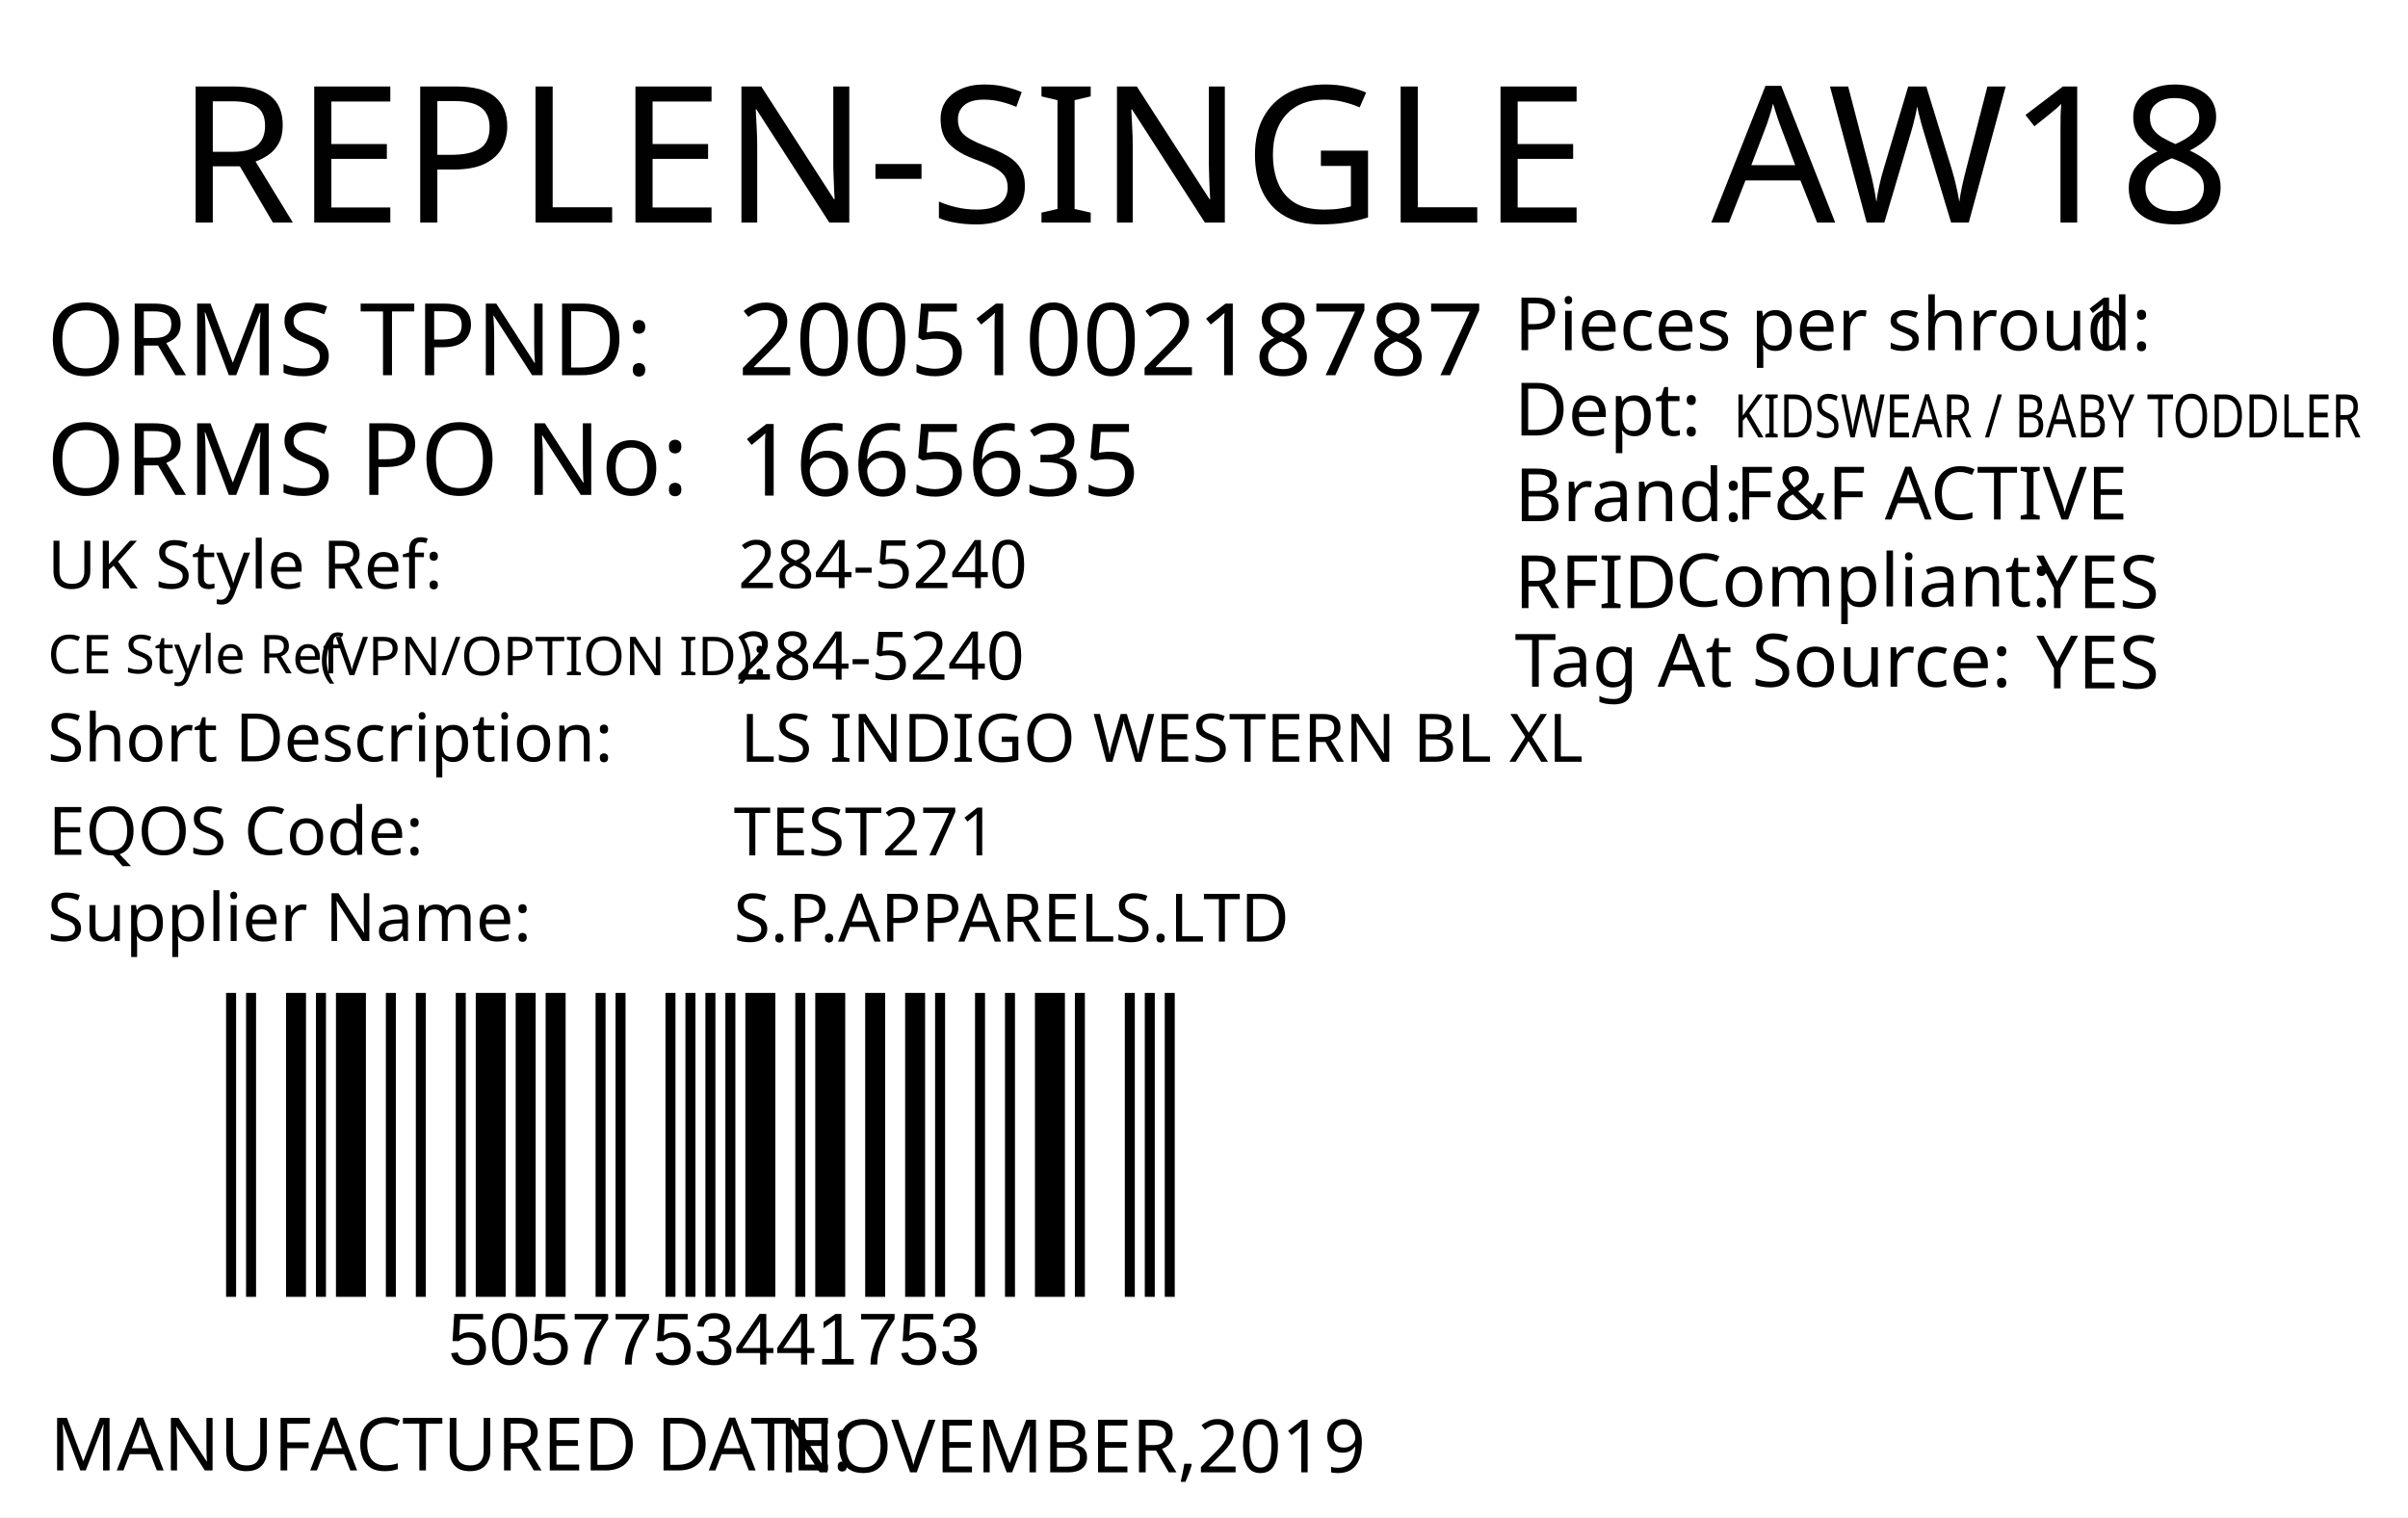
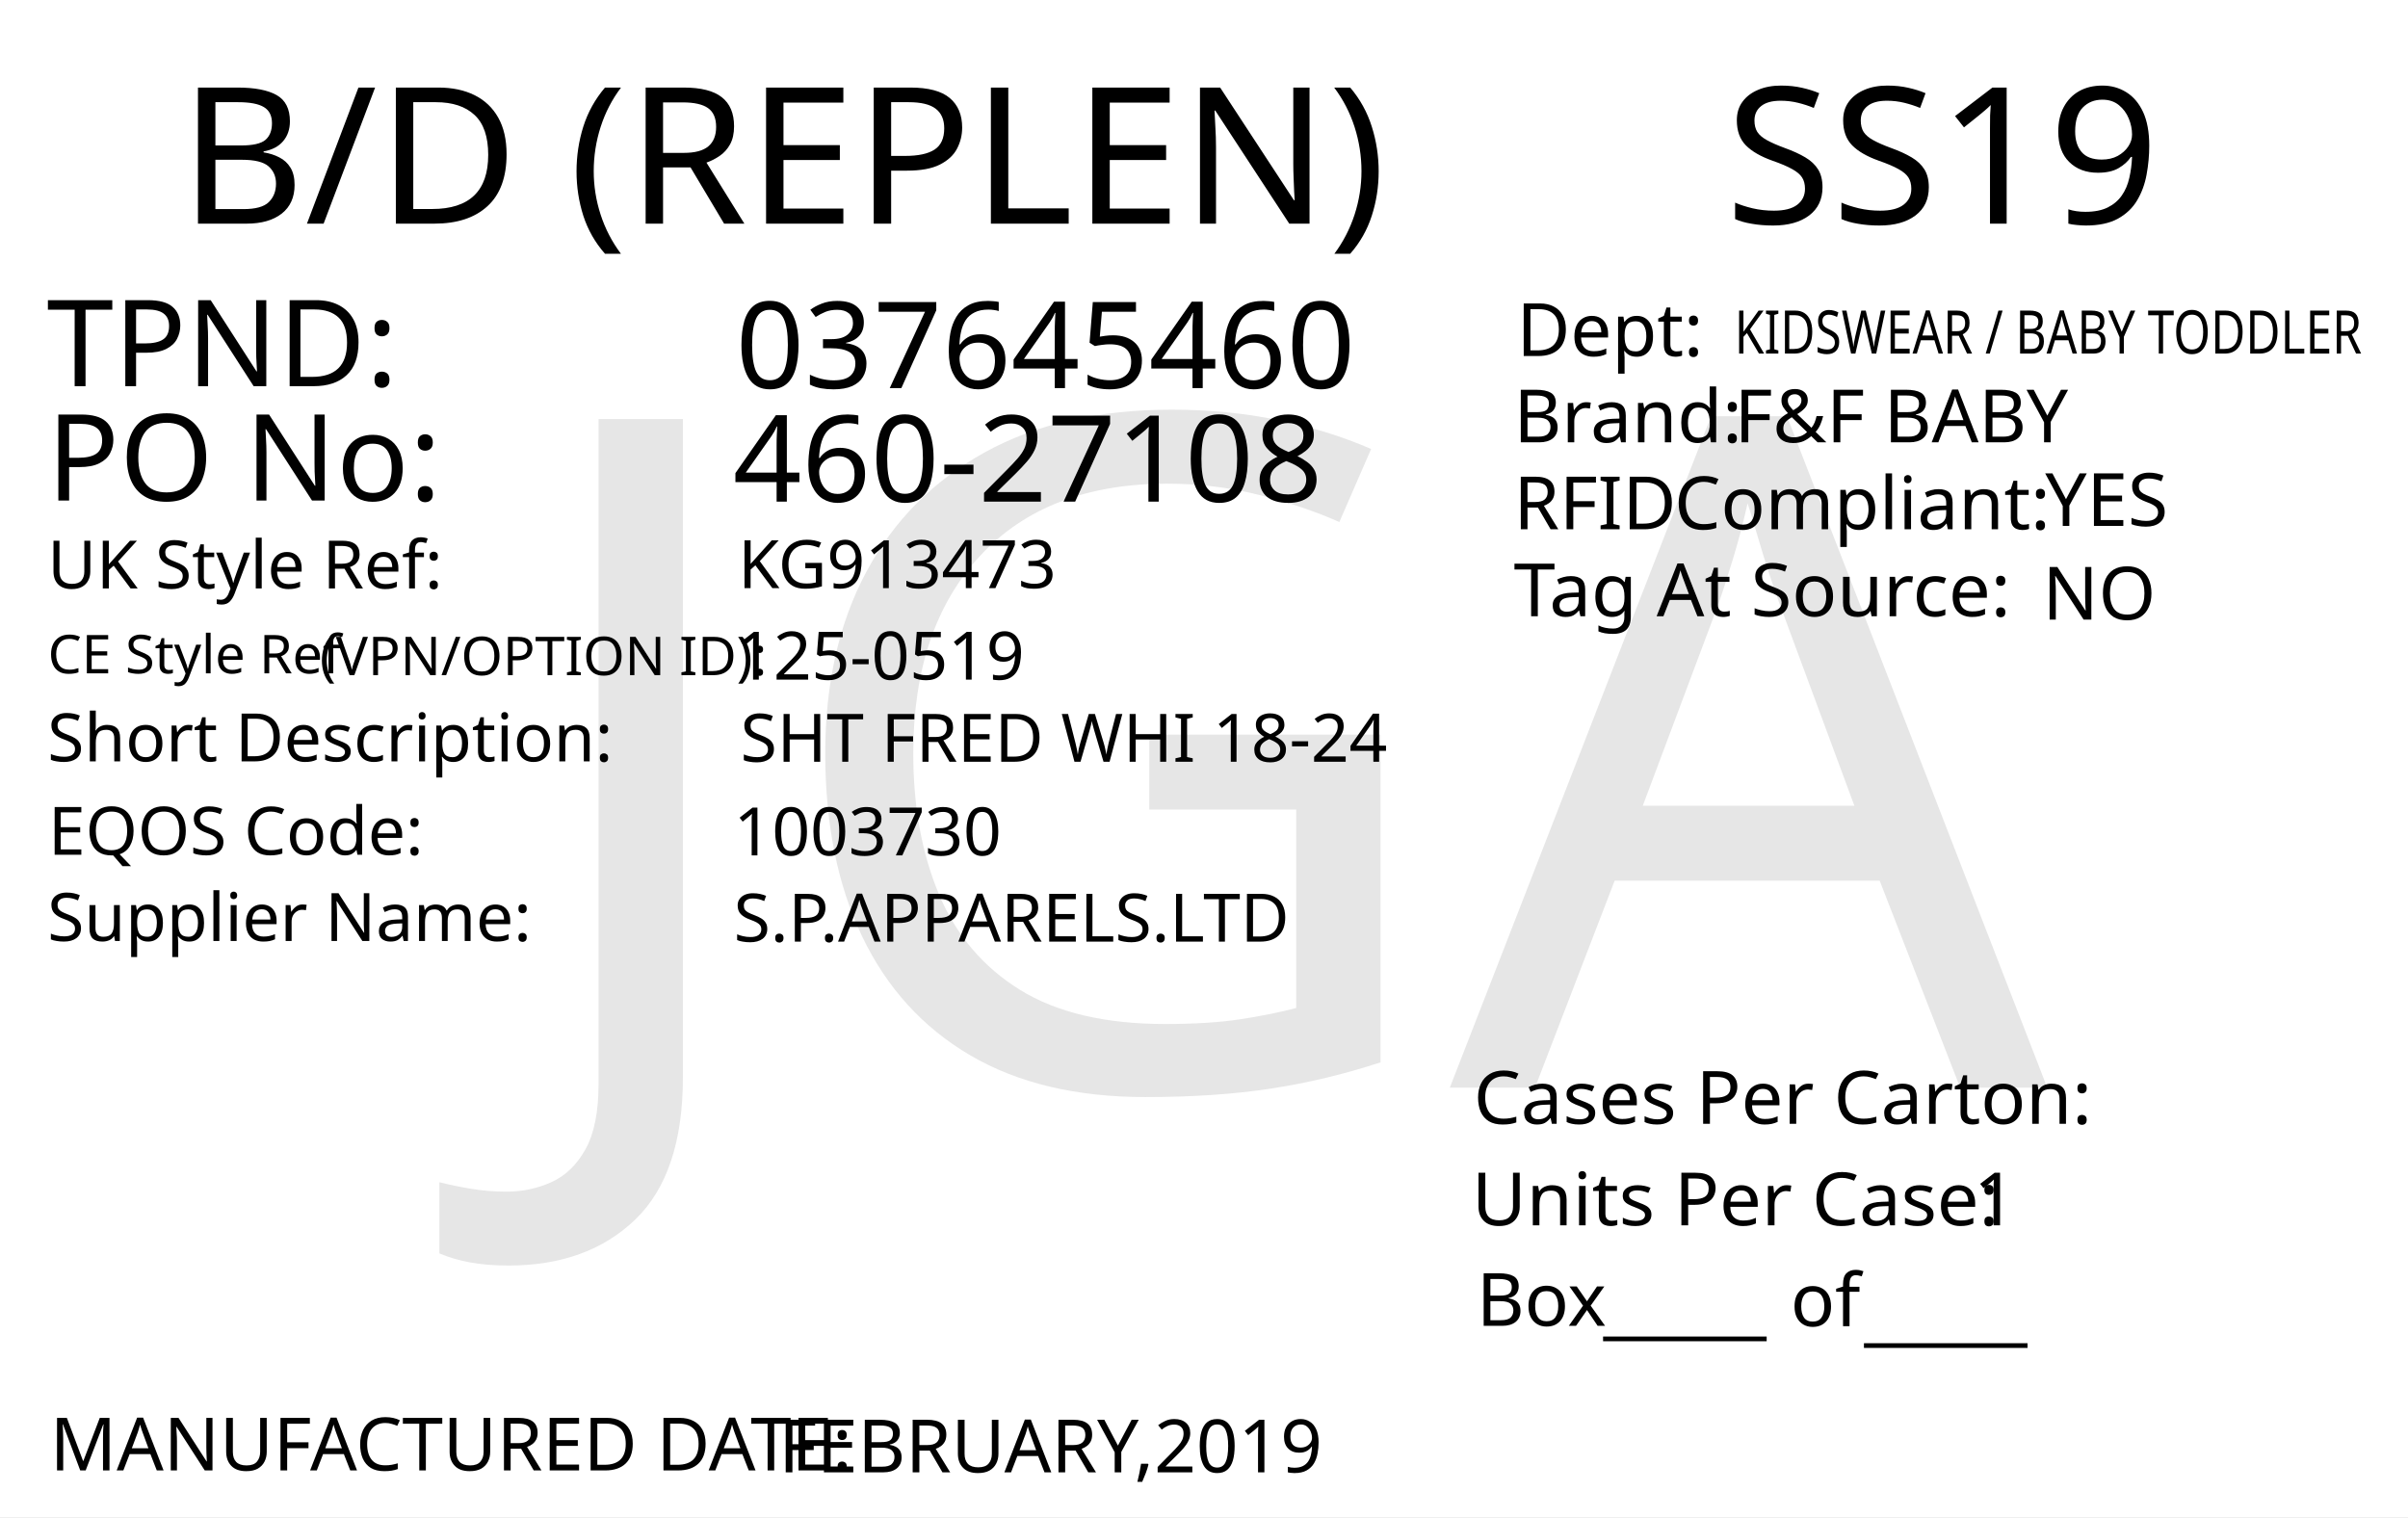
<svg xmlns="http://www.w3.org/2000/svg" version="1.1" id="Layer_1" x="0px" y="0px" viewBox="0 0 360 226.8" style="enable-background:new 0 0 360 226.8;" xml:space="preserve">
  <g>
    <rect y="0" style="fill:#FFFFFF;" width="360" height="226.8" />
  </g>
-   <text transform="matrix(1 0 0 1 26.4852 33.2706)" style="fill:#010101; font-family:'FranklinGothicBT-RomanCondensed', FrankGoth Cn BT; font-size:28.5px;">REPLEN-SINGLE</text>
-   <text id="season_code" transform="matrix(1.0186 0 0 1 255.8428 33.2707)" style="fill:#010101; font-family:'FranklinGothicBT-RomanCondensed', FrankGoth Cn BT; font-size:28.5px;">AW18</text>
-   <text transform="matrix(1 0 0 1 6.9747 56.0928)" style="fill:#010101; font-family:'FranklinGothicBT-RomanCondensed', FrankGoth Cn BT; font-size:15px;">ORMS TPND: </text>
-   <text transform="matrix(1 0 0 1 6.9747 73.9904)" style="fill:#010101; font-family:'FranklinGothicBT-RomanCondensed', FrankGoth Cn BT; font-size:15px;">ORMS PO No: </text>
-   <text id="tpnd" transform="matrix(1 0 0 1 110.3365 56.0928)" style="fill:#010101; font-family:'FranklinGothicBT-RomanCondensed', FrankGoth Cn BT; font-size:15px;">2005100218787</text>
-   <text id="po_number" transform="matrix(1 0 0 1 110.3365 74.0928)" style="fill:#010101; font-family:'FranklinGothicBT-RomanCondensed', FrankGoth Cn BT; font-size:15px;">1665635</text>
-   <g width="391" height="178" transform="matrix(0.3625 0 0 0.2548 30 123.001)" id="barcode">
-     <svg id="ean-13" width="412.25px" height="378.02px" x="0px" y="0px" viewBox="0 0 393 190" version="1.1" style="transform: translate(0px, 0px);" font-size="50px" font-family="frankgothcnbt">
-       <rect x="0" y="0" width="393" height="190" style="fill:#ffffff;" />
-       <g transform="translate(10, 10)" style="fill:#000000;">
-         <rect x="0" y="0" width="3.926" height="170" />
-         <rect x="7.852" y="0" width="3.926" height="170" />
-         <rect x="23.556" y="0" width="7.852" height="170" />
-         <rect x="35.334" y="0" width="3.926" height="170" />
-         <rect x="43.186" y="0" width="11.778" height="170" />
-         <rect x="62.816" y="0" width="3.926" height="170" />
-         <rect x="74.594" y="0" width="3.926" height="170" />
-         <rect x="90.298" y="0" width="3.926" height="170" />
-         <rect x="98.15" y="0" width="11.778" height="170" />
-         <rect x="113.854" y="0" width="7.852" height="170" />
-         <rect x="125.632" y="0" width="7.852" height="170" />
-         <rect x="145.262" y="0" width="3.926" height="170" />
-         <rect x="153.114" y="0" width="3.926" height="170" />
-         <rect x="172.744" y="0" width="3.926" height="170" />
-         <rect x="180.596" y="0" width="3.926" height="170" />
-         <rect x="188.448" y="0" width="3.926" height="170" />
-         <rect x="196.3" y="0" width="3.926" height="170" />
-         <rect x="204.152" y="0" width="11.778" height="170" />
-         <rect x="223.782" y="0" width="3.926" height="170" />
-         <rect x="231.634" y="0" width="11.778" height="170" />
-         <rect x="251.264" y="0" width="7.852" height="170" />
-         <rect x="266.968" y="0" width="7.852" height="170" />
-         <rect x="278.746" y="0" width="3.926" height="170" />
-         <rect x="294.45" y="0" width="3.926" height="170" />
-         <rect x="306.228" y="0" width="3.926" height="170" />
-         <rect x="318.006" y="0" width="11.778" height="170" />
-         <rect x="333.71" y="0" width="3.926" height="170" />
-         <rect x="353.34" y="0" width="3.926" height="170" />
-         <rect x="361.192" y="0" width="3.926" height="170" />
-         <rect x="369.044" y="0" width="3.926" height="170" />
-       </g>
-     </svg>
+   <text transform="matrix(1.0157 0 0 1 26.79 33.4342)" style="font-family:'FranklinGothicBT-RomanCondensed', FrankGoth Cn BT; font-size:28.5px;">B/D (REPLEN)</text>
+   <text transform="matrix(1.0157 0 0 1 257.9307 33.4342)" style="font-family:'FranklinGothicBT-RomanCondensed', FrankGoth Cn BT; font-size:28.5px;" id="season_code">SS19</text>
+   <text transform="matrix(1 0 0 1 6.9752 57.7348)" style="fill:#010101; font-family:'FranklinGothicBT-RomanCondensed', FrankGoth Cn BT; font-size:18px;">TPND: </text>
+   <text transform="matrix(1 0 0 1 6.9752 74.8329)" style="fill:#010101; font-family:'FranklinGothicBT-RomanCondensed', FrankGoth Cn BT; font-size:18px;">PO No: </text>
+   <text id="tpnd" transform="matrix(1 0 0 1 109.9739 58.0181)" style="fill:#010101; font-family:'FranklinGothicBT-RomanCondensed', FrankGoth Cn BT; font-size:18px;">037645460</text>
+   <text id="po_number" transform="matrix(1 0 0 1 109.5726 74.9978)" style="fill:#010101; font-family:'FranklinGothicBT-RomanCondensed', FrankGoth Cn BT; font-size:18px;">460-27108</text>
+   <text transform="matrix(1 0 0 1 7.4633 219.833)" style="fill:#010101; font-family:'FranklinGothicBT-RomanCondensed', FrankGoth Cn BT; font-size:11px;">MANUFACTURED DATE: </text>
+   <text transform="matrix(1 0 0 1 116.4053 220.1171)" style="fill:#010101; font-family:'FranklinGothicBT-RomanCondensed', FrankGoth Cn BT; font-size:11px;" id="manufactured_date">FEBRUARY,2019</text>
+   <text transform="matrix(1.0159 0 0 1 220.2939 168.009)" style="fill:#010101; font-family:'FranklinGothicBT-RomanCondensed', FrankGoth Cn BT; font-size:11px;">Cases Per Carton:</text>
+   <text transform="matrix(1.0159 0 0 1 220.04 183.1886)" style="fill:#010101; font-family:'FranklinGothicBT-RomanCondensed', FrankGoth Cn BT; font-size:11px;">Units Per Case:</text>
+   <text transform="matrix(1.0159 0 0 1 295.04 183.1886)" style="fill:#010101; font-family:'FranklinGothicBT-RomanCondensed', FrankGoth Cn BT; font-size:11px;" id="unit_per_case">1</text>
+   <text transform="matrix(1 0 0 1 220.7511 198.2153)" style="fill:#010101; font-family:'FranklinGothicBT-RomanCondensed', FrankGoth Cn BT; font-size:11px;">Box</text>
+   <text transform="matrix(1 0 0 1 239.6783 198.8301)" style="font-family:'FranklinGothicBT-RomanCondensed', FrankGoth Cn BT; font-size:11px;">_____</text>
+   <text transform="matrix(1 0 0 1 278.6783 199.8301)" style="font-family:'FranklinGothicBT-RomanCondensed', FrankGoth Cn BT; font-size:11px;">_____</text>
+   <text transform="matrix(1 0 0 1 267.6783 198.2669)" style="font-family:'FranklinGothicBT-RomanCondensed', FrankGoth Cn BT; font-size:11px;">of</text>
+   <text transform="matrix(1 0 0 1 226.3014 66.128)" style="fill:#010101; font-family:'FranklinGothicBT-RomanCondensed', FrankGoth Cn BT; font-size:11px;">Brand: </text>
+   <text id="brand" transform="matrix(1 0 0 1 259.3069 66.128)" style="font-family:'FranklinGothicBT-RomanCondensed', FrankGoth Cn BT; font-size:11px;">F&amp;F BABY</text>
+   <text id="rfid" transform="matrix(1 0 0 1 305.7592 78.6287)" style="fill:#010101; font-family:'FranklinGothicBT-RomanCondensed', FrankGoth Cn BT; font-size:11px;">YES</text>
+   <text id="tag_at_source" transform="matrix(1 0 0 1 305.3617 92.6291)" style="fill:#010101; font-family:'FranklinGothicBT-RomanCondensed', FrankGoth Cn BT; font-size:11px;">NO</text>
+   <g>
+     <text transform="matrix(1 0 0 1 226.3018 79.1277)" style="fill:#010101; font-family:'FranklinGothicBT-RomanCondensed', FrankGoth Cn BT; font-size:11px;">RFID </text>
+     <text transform="matrix(1 0 0 1 250.3018 79.1277)" style="fill:#010101; font-family:'FranklinGothicBT-RomanCondensed', FrankGoth Cn BT; font-size:11px;">Compliant:</text>
  </g>
-   <text transform="matrix(1 0 0 1 66.9998 204)" style="font-family:Myriad, Myriad Roman, Arial, sans-serif; font-size:11px;" id="barcode_number">5057753441753</text>
-   <text transform="matrix(1 0 0 1 226.4016 52.357)" style="fill:#010101; font-family:'FranklinGothicBT-RomanCondensed', FrankGoth Cn BT; font-size:11px;">Pieces per shroud: </text>
-   <text transform="matrix(1 0 0 1 311.402 52.357)" style="fill:#010101; font-family:'FranklinGothicBT-RomanCondensed', FrankGoth Cn BT; font-size:11px;" id="unit_per_case">1</text>
-   <text transform="matrix(1 0 0 1 226.4016 65.1075)" style="fill:#010101; font-family:'FranklinGothicBT-RomanCondensed', FrankGoth Cn BT; font-size:11px;">Dept: </text>
-   <text transform="matrix(0.7943 0 0 1 259.2061 65.3951)" style="font-family:'FranklinGothicBT-RomanCondensed', FrankGoth Cn BT; font-size:9px;" id="department">KIDSWEAR / BABY TODDLER</text>
-   <text transform="matrix(1 0 0 1 226.4451 77.9129)" style="fill:#010101; font-family:'FranklinGothicBT-RomanCondensed', FrankGoth Cn BT; font-size:11px;">Brand: </text>
-   <text id="brand" transform="matrix(1 0 0 1 259.4501 77.663)" style="font-family:'FranklinGothicBT-RomanCondensed', FrankGoth Cn BT; font-size:11px;">F&amp;F ACTIVE</text>
-   <text id="rfid" transform="matrix(1 0 0 1 304.4501 90.9124)" style="fill:#010101; font-family:'FranklinGothicBT-RomanCondensed', FrankGoth Cn BT; font-size:11px;">YES</text>
-   <text transform="matrix(1 0 0 1 226.4456 90.9126)" style="fill:#010101; font-family:'FranklinGothicBT-RomanCondensed', FrankGoth Cn BT; font-size:11px;">RFID </text>
-   <text transform="matrix(1 0 0 1 250.444 90.6628)" style="fill:#010101; font-family:'FranklinGothicBT-RomanCondensed', FrankGoth Cn BT; font-size:11px;">Compliant:</text>
-   <text id="tag_at_source" transform="matrix(1 0 0 1 304.451 102.9129)" style="fill:#010101; font-family:'FranklinGothicBT-RomanCondensed', FrankGoth Cn BT; font-size:11px;">YES</text>
-   <text transform="matrix(1.0159 0 0 1 226.4464 102.6622)" style="fill:#010101; font-family:'FranklinGothicBT-RomanCondensed', FrankGoth Cn BT; font-size:11px;">Tag At Source:</text>
-   <text transform="matrix(1 0 0 1 7.4747 219.8346)" style="fill:#010101; font-family:'FranklinGothicBT-RomanCondensed', FrankGoth Cn BT; font-size:11px;">MANUFACTURED DATE: </text>
-   <text transform="matrix(1 0 0 1 116.4167 220.118)" style="fill:#010101; font-family:'FranklinGothicBT-RomanCondensed', FrankGoth Cn BT; font-size:11px;" id="manufactured_date">NOVEMBER,2019</text>
-   <text transform="matrix(1 0 0 1 7.0916 87.9775)" style="fill:#010101; font-family:'FranklinGothicBT-RomanCondensed', FrankGoth Cn BT; font-size:10px;">UK Style Ref:</text>
-   <text transform="matrix(1 0 0 1 60.5916 87.9775)" style="fill:#010101; font-family:'FranklinGothicBT-RomanCondensed', FrankGoth Cn BT; font-size:10px; letter-spacing:43;"> </text>
-   <text transform="matrix(1 0 0 1 106.3916 87.9775)" style="fill:#010101; font-family:'FranklinGothicBT-RomanCondensed', FrankGoth Cn BT; font-size:10px;"> </text>
-   <text transform="matrix(1 0 0 1 47.8128 100.9361)" style="font-family:'FranklinGothicBT-RomanCondensed', FrankGoth Cn BT; font-size:8px;">(VPN/OPTION ID): </text>
-   <text transform="matrix(1 0 0 1 7.1485 100.6665)" style="font-family:'FranklinGothicBT-RomanCondensed', FrankGoth Cn BT; font-size:8px;">CE Style Ref</text>
-   <text transform="matrix(1 0 0 1 7.0916 113.8261)" style="fill:#010101; font-family:'FranklinGothicBT-RomanCondensed', FrankGoth Cn BT; font-size:10px;">Short Description:</text>
-   <text transform="matrix(1 0 0 1 81.3916 113.8261)" style="fill:#010101; font-family:'FranklinGothicBT-RomanCondensed', FrankGoth Cn BT; font-size:10px; letter-spacing:5;"> </text>
-   <text transform="matrix(1 0 0 1 90.1916 113.8261)" style="fill:#010101; font-family:'FranklinGothicBT-RomanCondensed', FrankGoth Cn BT; font-size:10px;"> </text>
-   <text transform="matrix(1 0 0 1 7.2048 127.7902)" style="fill:#010101; font-family:'FranklinGothicBT-RomanCondensed', FrankGoth Cn BT; font-size:10px;">EQOS Code:</text>
-   <text transform="matrix(1 0 0 1 56.0048 127.7902)" style="fill:#010101; font-family:'FranklinGothicBT-RomanCondensed', FrankGoth Cn BT; font-size:10px; letter-spacing:21;"> </text>
-   <text transform="matrix(1 0 0 1 79.8048 127.7902)" style="fill:#010101; font-family:'FranklinGothicBT-RomanCondensed', FrankGoth Cn BT; font-size:10px;"> </text>
-   <text transform="matrix(1 0 0 1 7.0916 140.6742)" style="fill:#010101; font-family:'FranklinGothicBT-RomanCondensed', FrankGoth Cn BT; font-size:10px;">Supplier Name:</text>
-   <text transform="matrix(1 0 0 1 68.9916 140.6742)" style="fill:#010101; font-family:'FranklinGothicBT-RomanCondensed', FrankGoth Cn BT; font-size:10px; letter-spacing:18;"> </text>
-   <text transform="matrix(1 0 0 1 89.9916 140.6742)" style="fill:#010101; font-family:'FranklinGothicBT-RomanCondensed', FrankGoth Cn BT; font-size:10px;"> </text>
-   <text id="uk_style" transform="matrix(1 0 0 1 110.3395 87.9234)" style="fill:#010101; font-family:'FranklinGothicBT-RomanCondensed', FrankGoth Cn BT; font-size:10px;">284-5240</text>
-   <text id="ce_style" transform="matrix(1 0 0 1 109.8977 101.6038)" style="fill:#010101; font-family:'FranklinGothicBT-RomanCondensed', FrankGoth Cn BT; font-size:10px;">284-5240</text>
-   <text id="eqos" transform="matrix(1 0 0 1 109.688 127.8837)" style="fill:#010101; font-family:'FranklinGothicBT-RomanCondensed', FrankGoth Cn BT; font-size:10px;">TEST271</text>
-   <text id="supplier" transform="matrix(1 0 0 1 109.688 140.7752)" style="fill:#010101; font-family:'FranklinGothicBT-RomanCondensed', FrankGoth Cn BT; font-size:10px;">S.P.APPARELS.LTD</text>
-   <text id="description" transform="matrix(1 0 0 1 110.6875 113.8827)" style="fill:#010101; font-family:'FranklinGothicBT-RomanCondensed', FrankGoth Cn BT; font-size:10px;">LS INDIGO WESTERN BL XL</text>
-   <text transform="matrix(1 0 0 1 76.6108 162.606)" style="font-family:'FranklinGothicBT-RomanCondensed', FrankGoth Cn BT; font-size:140px;opacity: 0.1;" id="watermark" />
+   <text transform="matrix(1.0159 0 0 1 226.3027 92.1276)" style="fill:#010101; font-family:'FranklinGothicBT-RomanCondensed', FrankGoth Cn BT; font-size:11px;">Tag At Source:</text>
+   <text transform="matrix(1 0 0 1 226.7371 53.2249)" style="font-family:'FranklinGothicBT-RomanCondensed', FrankGoth Cn BT; font-size:11px;">Dept:</text>
+   <text transform="matrix(0.7943 0 0 1 259.3076 52.8591)" style="font-family:'FranklinGothicBT-RomanCondensed', FrankGoth Cn BT; font-size:9px;" id="department">KIDSWEAR / BABY TODDLER</text>
+   <text transform="matrix(1 0 0 1 7.0919 87.9774)" style="fill:#010101; font-family:'FranklinGothicBT-RomanCondensed', FrankGoth Cn BT; font-size:10px;">UK Style Ref:</text>
+   <text transform="matrix(1 0 0 1 60.5919 87.9774)" style="fill:#010101; font-family:'FranklinGothicBT-RomanCondensed', FrankGoth Cn BT; font-size:10px; letter-spacing:43;"> </text>
+   <text transform="matrix(1 0 0 1 106.3919 87.9774)" style="fill:#010101; font-family:'FranklinGothicBT-RomanCondensed', FrankGoth Cn BT; font-size:10px;"> </text>
+   <text transform="matrix(1 0 0 1 47.8131 100.936)" style="font-family:'FranklinGothicBT-RomanCondensed', FrankGoth Cn BT; font-size:8px;">(VPN/OPTION ID): </text>
+   <text transform="matrix(1 0 0 1 7.1488 100.6664)" style="font-family:'FranklinGothicBT-RomanCondensed', FrankGoth Cn BT; font-size:8px;">CE Style Ref</text>
+   <text transform="matrix(1 0 0 1 7.0919 113.826)" style="fill:#010101; font-family:'FranklinGothicBT-RomanCondensed', FrankGoth Cn BT; font-size:10px;">Short Description:</text>
+   <text transform="matrix(1 0 0 1 81.3919 113.826)" style="fill:#010101; font-family:'FranklinGothicBT-RomanCondensed', FrankGoth Cn BT; font-size:10px; letter-spacing:5;"> </text>
+   <text transform="matrix(1 0 0 1 90.1919 113.826)" style="fill:#010101; font-family:'FranklinGothicBT-RomanCondensed', FrankGoth Cn BT; font-size:10px;"> </text>
+   <text transform="matrix(1 0 0 1 7.2051 127.79)" style="fill:#010101; font-family:'FranklinGothicBT-RomanCondensed', FrankGoth Cn BT; font-size:10px;">EQOS Code:</text>
+   <text transform="matrix(1 0 0 1 56.0051 127.79)" style="fill:#010101; font-family:'FranklinGothicBT-RomanCondensed', FrankGoth Cn BT; font-size:10px; letter-spacing:21;"> </text>
+   <text transform="matrix(1 0 0 1 79.8051 127.79)" style="fill:#010101; font-family:'FranklinGothicBT-RomanCondensed', FrankGoth Cn BT; font-size:10px;"> </text>
+   <text transform="matrix(1 0 0 1 7.0919 140.674)" style="fill:#010101; font-family:'FranklinGothicBT-RomanCondensed', FrankGoth Cn BT; font-size:10px;">Supplier Name:</text>
+   <text transform="matrix(1 0 0 1 68.9919 140.674)" style="fill:#010101; font-family:'FranklinGothicBT-RomanCondensed', FrankGoth Cn BT; font-size:10px; letter-spacing:18;"> </text>
+   <text transform="matrix(1 0 0 1 89.9919 140.674)" style="fill:#010101; font-family:'FranklinGothicBT-RomanCondensed', FrankGoth Cn BT; font-size:10px;"> </text>
+   <text id="uk_style" transform="matrix(1 0 0 1 110.3398 87.9233)" style="fill:#010101; font-family:'FranklinGothicBT-RomanCondensed', FrankGoth Cn BT; font-size:10px;">KG913473</text>
+   <text id="ce_style" transform="matrix(1 0 0 1 109.898 101.6036)" style="fill:#010101; font-family:'FranklinGothicBT-RomanCondensed', FrankGoth Cn BT; font-size:10px;">125-0519</text>
+   <text id="eqos" transform="matrix(1 0 0 1 109.6883 127.8835)" style="fill:#010101; font-family:'FranklinGothicBT-RomanCondensed', FrankGoth Cn BT; font-size:10px;">1003730</text>
+   <text id="supplier" transform="matrix(1 0 0 1 109.6883 140.775)" style="fill:#010101; font-family:'FranklinGothicBT-RomanCondensed', FrankGoth Cn BT; font-size:10px;">S.P.APPARELS.LTD</text>
+   <text id="description" transform="matrix(1 0 0 1 110.6878 113.8825)" style="fill:#010101; font-family:'FranklinGothicBT-RomanCondensed', FrankGoth Cn BT; font-size:10px;">SHT FRED WHI 18-24</text>
+   <text transform="matrix(1 0 0 1 76.6108 162.606)" style="font-family:'FranklinGothicBT-RomanCondensed', FrankGoth Cn BT; font-size:140px;opacity: 0.1;" id="watermark">JGA</text>
</svg>
